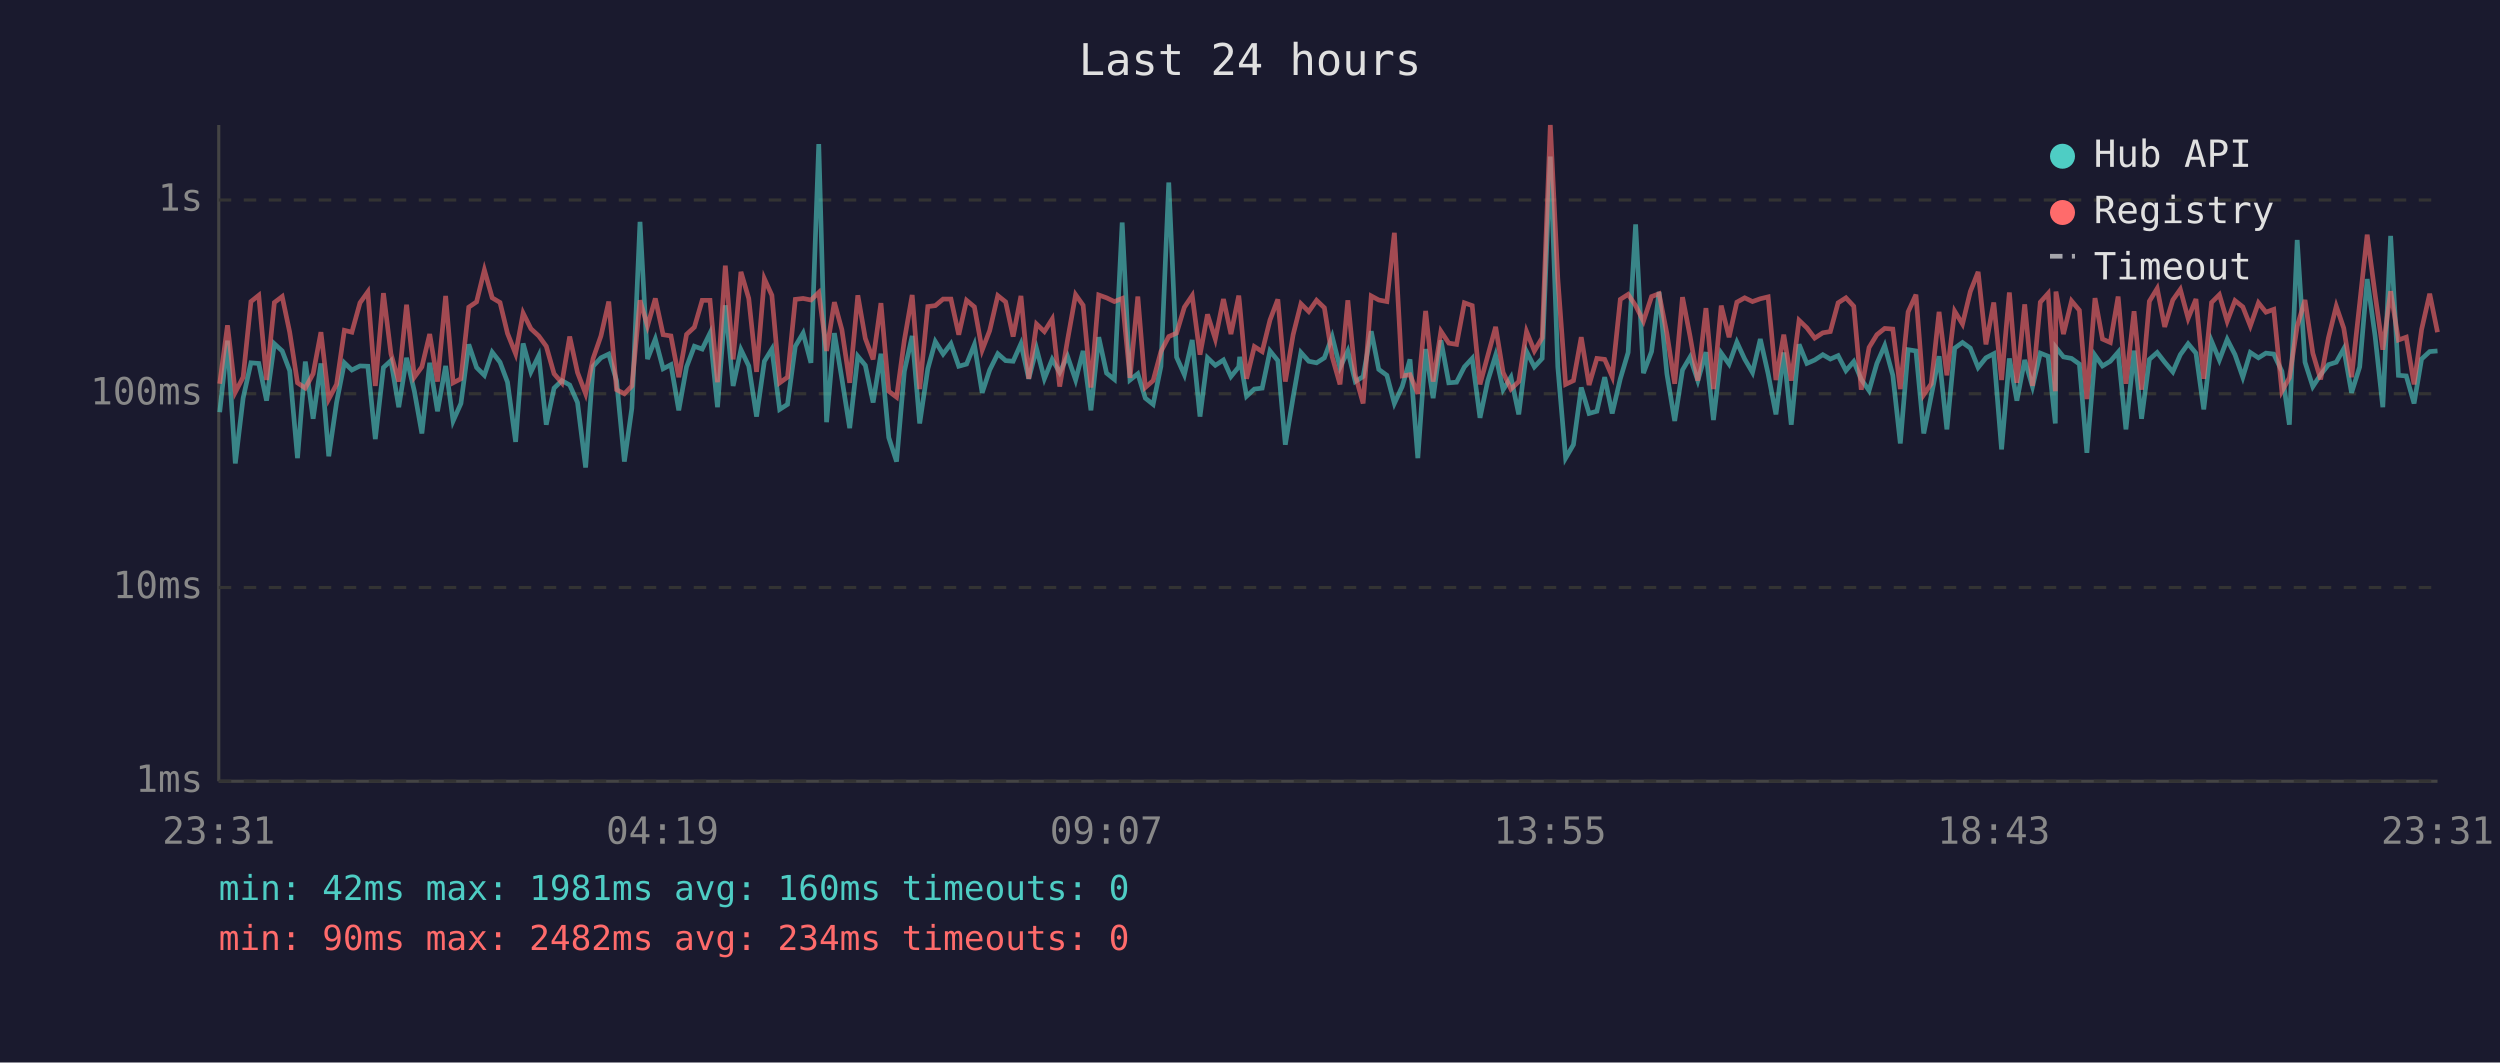
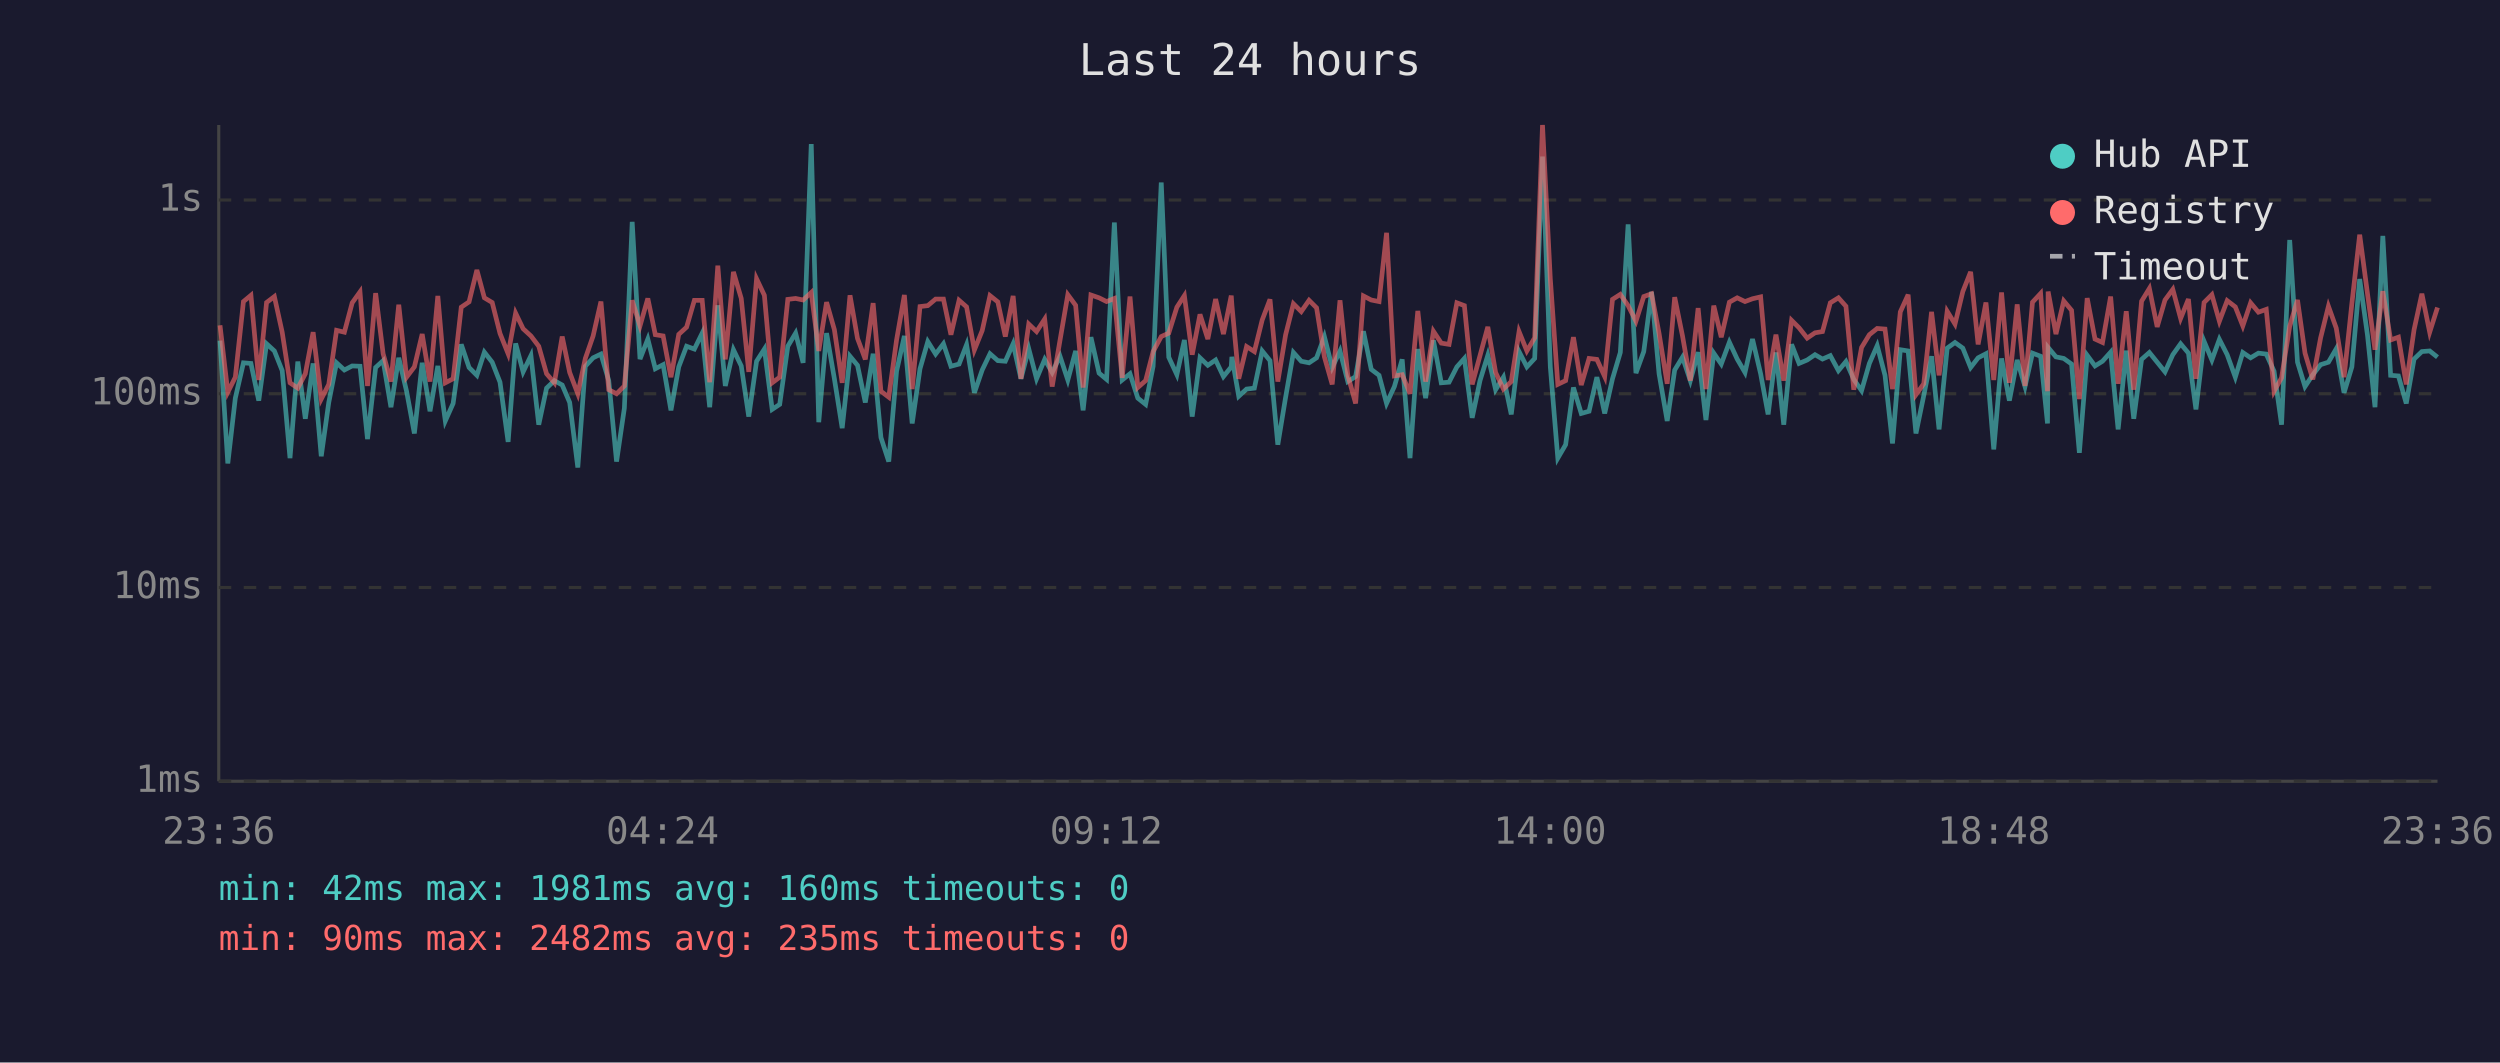
<svg xmlns="http://www.w3.org/2000/svg" viewBox="0 0 800 340" font-family="monospace" font-size="12">
  <rect width="800" height="340" fill="#1a1a2e" />
  <text x="400" y="24" fill="#e0e0e0" font-size="14" text-anchor="middle">Last 24 hours</text>
  <line x1="70" y1="40" x2="70" y2="250" stroke="#444" stroke-width="1" />
  <line x1="70" y1="250" x2="780" y2="250" stroke="#444" stroke-width="1" />
  <line x1="70" y1="250" x2="780" y2="250" stroke="#333" stroke-width="1" stroke-dasharray="4" />
  <text x="65" y="250" fill="#888" text-anchor="end" dominant-baseline="middle">1ms</text>
  <line x1="70" y1="188" x2="780" y2="188" stroke="#333" stroke-width="1" stroke-dasharray="4" />
  <text x="65" y="188" fill="#888" text-anchor="end" dominant-baseline="middle">10ms</text>
  <line x1="70" y1="126" x2="780" y2="126" stroke="#333" stroke-width="1" stroke-dasharray="4" />
  <text x="65" y="126" fill="#888" text-anchor="end" dominant-baseline="middle">100ms</text>
  <line x1="70" y1="64" x2="780" y2="64" stroke="#333" stroke-width="1" stroke-dasharray="4" />
  <text x="65" y="64" fill="#888" text-anchor="end" dominant-baseline="middle">1s</text>
-   <text x="70" y="270" fill="#888" text-anchor="middle">23:31</text>
-   <text x="212" y="270" fill="#888" text-anchor="middle">04:19</text>
-   <text x="354" y="270" fill="#888" text-anchor="middle">09:07</text>
-   <text x="496" y="270" fill="#888" text-anchor="middle">13:55</text>
-   <text x="638" y="270" fill="#888" text-anchor="middle">18:43</text>
-   <text x="780" y="270" fill="#888" text-anchor="middle">23:31</text>
-   <polyline points="70.3,131.9 72.8,109.0 75.3,148.3 77.8,127.4 80.3,116.1 82.8,116.3 85.3,128.2 87.8,110.0 90.3,112.3 92.7,118.6 95.2,146.6 97.7,115.7 100.2,134.0 102.7,116.3 105.2,146.0 107.7,128.8 110.2,116.1 112.6,118.4 115.2,117.1 117.7,117.2 120.1,140.5 122.7,117.6 125.1,115.4 127.6,130.3 130.1,114.5 132.6,125.2 135.0,138.7 137.5,116.1 140.0,131.6 142.6,117.1 145.0,134.7 147.5,129.1 150.0,110.2 152.5,117.6 155.0,120.1 157.5,112.7 160.0,115.9 162.4,122.3 165.0,141.4 167.4,109.9 169.9,119.0 172.4,113.8 174.8,135.9 177.3,124.2 179.8,121.8 182.3,123.2 184.8,128.8 187.4,149.6 189.8,117.2 192.3,114.5 194.8,113.3 197.3,121.8 199.8,147.7 202.2,130.6 204.8,71.0 207.2,114.9 209.7,108.5 212.2,118.0 214.7,116.7 217.2,131.3 219.7,117.4 222.2,110.8 224.7,111.7 227.2,106.6 229.6,130.3 232.1,97.7 234.6,123.5 237.1,111.9 239.6,117.1 242.1,133.3 244.6,115.6 247.0,111.7 249.5,131.0 252.0,129.4 254.5,110.8 257.0,106.6 259.5,116.1 262.0,46.1 264.5,135.1 267.0,106.6 269.4,121.2 271.9,137.0 274.5,114.0 276.9,116.9 279.4,128.8 281.9,113.2 284.4,140.0 286.9,147.7 289.4,118.8 291.9,107.5 294.3,135.5 296.9,118.0 299.3,109.3 301.8,113.3 304.3,110.0 306.8,117.2 309.3,116.5 311.8,110.3 314.3,125.7 316.7,118.4 319.3,113.2 321.8,115.4 324.2,115.6 326.7,110.0 329.2,121.2 331.7,111.6 334.2,121.2 336.7,115.0 339.1,119.2 341.6,114.0 344.2,121.6 346.6,112.3 349.1,131.3 351.6,107.9 354.1,119.4 356.6,121.4 359.1,71.2 361.6,121.6 364.1,119.6 366.5,127.4 369.0,129.4 371.5,117.2 374.0,58.4 376.5,114.3 379.0,119.9 381.5,108.8 384.0,133.3 386.4,114.5 388.9,116.9 391.5,115.2 393.9,120.5 396.4,117.4 396.7,114.2 398.9,126.8 401.4,124.5 403.9,124.2 406.4,112.3 408.9,115.4 411.3,142.3 413.8,127.1 416.3,112.8 418.8,115.6 421.3,116.1 423.8,114.5 426.3,107.7 428.8,117.6 431.3,112.3 433.7,122.1 436.2,120.5 438.8,106.0 441.2,118.2 443.8,120.1 446.2,129.1 448.7,123.7 451.2,115.0 453.7,146.6 456.2,111.7 458.6,127.4 461.1,108.9 463.6,122.5 466.1,122.3 468.6,117.4 471.1,114.7 473.6,133.7 476.1,121.8 478.6,113.7 481.0,124.7 483.5,120.7 486.0,132.6 488.5,112.5 491.0,117.4 493.5,114.7 496.1,50.1 498.5,117.4 501.0,146.6 503.5,142.3 506.0,124.0 508.5,132.3 511.0,131.6 513.5,120.7 515.9,132.3 518.5,121.2 521.0,112.8 523.4,71.8 525.9,119.4 528.5,112.5 530.9,93.4 533.4,119.6 535.9,134.7 538.4,118.4 540.8,114.3 543.3,121.8 545.9,112.7 548.3,134.4 550.8,113.0 553.3,116.5 555.8,109.5 558.3,114.9 560.8,119.2 563.3,108.5 565.8,119.6 568.3,132.6 570.8,112.8 573.2,135.9 575.7,110.2 578.2,116.3 580.7,115.2 583.3,113.5 585.7,114.9 588.2,113.8 590.7,118.6 593.2,115.7 595.6,121.4 598.1,125.0 600.6,116.3 603.1,110.6 605.7,120.1 608.1,141.9 610.6,111.9 613.1,112.3 615.6,138.7 618.0,126.6 620.5,114.0 623.0,137.4 625.5,111.4 628.0,109.6 630.5,111.4 633.0,117.6 635.5,114.5 638.0,113.2 640.5,143.8 643.0,114.7 645.4,128.2 647.9,115.2 650.4,123.7 652.9,113.0 655.4,114.0 657.7,135.5 657.9,111.2 660.3,114.2 662.9,114.7 665.4,116.5 667.8,144.9 670.4,113.7 672.8,117.1 675.3,115.6 677.8,112.7 680.3,137.4 682.9,112.2 685.3,134.0 687.8,115.0 690.3,112.8 692.7,115.9 695.3,119.0 697.7,113.5 700.2,110.0 702.7,113.0 705.2,131.0 707.7,109.2 710.2,115.2 712.7,108.6 715.2,113.5 717.7,120.7 720.1,112.8 722.7,114.5 725.1,113.0 727.6,113.3 730.2,118.8 732.6,135.9 735.1,76.8 737.6,115.9 740.1,123.7 742.6,119.9 745.1,116.7 747.6,115.9 750.0,111.6 752.5,125.7 755.1,117.4 757.5,89.3 760.0,107.3 762.5,130.3 765.0,75.5 767.5,120.1 770.0,120.3 772.5,129.1 774.9,114.9 777.5,112.5 780.0,112.3" fill="none" stroke="#4ecdc4" stroke-width="1.5" opacity="0.6" />
-   <polyline points="70.3,122.8 72.8,104.1 75.3,125.5 77.8,120.7 80.3,96.5 82.8,94.5 85.3,121.6 87.8,96.8 90.3,94.9 92.7,106.3 95.2,122.5 97.7,124.2 100.2,119.6 102.7,106.3 105.2,127.7 107.7,123.0 110.2,105.7 112.6,106.3 115.2,96.9 117.7,93.4 120.1,123.5 122.7,93.8 125.1,113.2 127.6,122.1 130.1,97.5 132.6,120.7 135.0,117.4 137.5,106.9 140.0,122.1 142.6,94.7 145.0,122.5 147.5,121.2 150.0,98.3 152.5,96.6 155.0,86.4 157.5,95.3 160.0,96.8 162.4,106.7 165.0,113.2 167.4,100.2 169.9,105.2 172.4,107.5 174.8,110.8 177.3,119.6 179.8,122.5 182.3,107.7 184.8,119.2 187.4,126.0 189.8,114.7 192.3,107.5 194.8,96.5 197.3,124.7 199.8,126.0 202.2,123.5 204.8,96.1 207.2,104.3 209.7,95.5 212.2,107.1 214.7,107.5 217.2,120.7 219.7,107.0 222.2,104.7 224.7,96.1 227.2,96.1 229.6,122.3 232.1,85.0 234.6,115.0 237.1,87.0 239.6,95.5 242.1,119.0 244.6,89.2 247.0,94.5 249.5,122.5 252.0,120.7 254.5,95.8 257.0,95.5 259.5,96.0 262.0,93.6 264.5,112.3 267.0,96.7 269.4,105.5 271.9,122.5 274.5,94.5 276.9,108.3 279.4,115.0 281.9,97.0 284.4,125.2 286.9,127.1 289.4,108.8 291.9,94.4 294.3,124.5 296.9,98.1 299.3,97.8 301.8,95.7 304.3,95.7 306.8,107.1 309.3,96.1 311.8,98.2 314.3,112.0 316.7,105.8 319.3,94.6 321.8,96.6 324.2,107.7 326.7,94.7 329.2,121.2 331.7,103.7 334.2,106.1 336.7,102.1 339.1,123.7 341.6,108.9 344.2,94.3 346.6,97.7 349.1,124.0 351.6,94.4 354.1,95.3 356.6,96.5 359.1,95.5 361.6,120.9 364.1,94.9 366.5,124.0 369.0,121.8 371.5,112.5 374.0,107.7 376.5,106.6 379.0,98.3 381.5,94.6 384.0,113.5 386.4,100.6 388.9,108.5 391.5,95.7 393.9,106.9 396.4,94.6 396.7,97.5 398.9,121.2 401.4,110.9 403.9,112.5 406.4,102.4 408.9,95.8 411.3,122.1 413.8,107.1 416.3,97.2 418.8,99.7 421.3,96.1 423.8,98.5 426.3,114.2 428.8,123.0 431.3,96.1 433.7,120.1 436.2,129.1 438.8,94.7 441.2,96.0 443.8,96.5 446.2,74.5 448.7,120.3 451.2,119.9 453.7,126.0 456.2,99.5 458.6,122.1 461.1,106.0 463.6,109.8 466.1,110.2 468.6,96.9 471.1,97.8 473.6,123.0 476.1,113.8 478.6,104.6 481.0,119.2 483.5,124.5 486.0,122.1 488.5,106.1 491.0,112.3 493.5,108.1 496.1,40.0 498.5,89.2 501.0,123.0 503.5,121.8 506.0,107.9 508.5,123.2 511.0,114.7 513.5,115.0 515.9,120.5 518.5,95.8 521.0,94.2 523.4,97.8 525.9,102.8 528.5,94.9 530.9,94.0 533.4,106.7 535.9,122.8 538.4,95.1 540.8,107.5 543.3,121.8 545.9,98.6 548.3,124.5 550.8,97.8 553.3,107.9 555.8,96.7 558.3,95.3 560.8,96.5 563.3,95.6 565.8,95.0 568.3,121.6 570.8,107.1 573.2,121.8 575.7,102.5 578.2,104.9 580.7,108.2 583.3,106.5 585.7,106.1 588.2,96.9 590.7,95.3 593.2,98.0 595.6,124.7 598.1,111.2 600.6,107.1 603.1,105.1 605.7,105.3 608.1,124.5 610.6,99.8 613.1,94.3 615.6,126.3 618.0,122.8 620.5,99.8 623.0,120.1 625.5,99.6 628.0,103.7 630.5,93.3 633.0,87.0 635.5,110.2 638.0,96.8 640.5,121.6 643.0,93.6 645.4,122.5 647.9,97.4 650.4,123.5 652.9,96.7 655.4,93.9 657.7,125.2 657.9,93.3 660.3,106.9 662.9,96.3 665.4,99.3 667.8,127.7 670.4,95.4 672.8,108.5 675.3,109.6 677.8,94.9 680.3,122.8 682.9,99.6 685.3,124.7 687.8,96.4 690.3,92.3 692.7,104.6 695.3,96.0 697.7,92.6 700.2,101.9 702.7,95.7 705.2,121.2 707.7,96.8 710.2,94.3 712.7,102.8 715.2,96.2 717.7,98.2 720.1,104.3 722.7,96.9 725.1,99.9 727.6,99.0 730.2,125.2 732.6,120.9 735.1,104.4 737.6,96.0 740.1,113.0 742.6,121.4 745.1,108.1 747.6,98.0 750.0,105.0 752.5,120.7 755.1,97.1 757.5,75.1 760.0,94.0 762.5,111.9 765.0,93.2 767.5,108.8 770.0,107.9 772.5,123.0 774.9,105.5 777.5,94.0 780.0,106.3" fill="none" stroke="#ff6b6b" stroke-width="1.5" opacity="0.6" />
+   <text x="70" y="270" fill="#888" text-anchor="middle">23:36</text>
+   <text x="212" y="270" fill="#888" text-anchor="middle">04:24</text>
+   <text x="354" y="270" fill="#888" text-anchor="middle">09:12</text>
+   <text x="496" y="270" fill="#888" text-anchor="middle">14:00</text>
+   <text x="638" y="270" fill="#888" text-anchor="middle">18:48</text>
+   <text x="780" y="270" fill="#888" text-anchor="middle">23:36</text>
+   <polyline points="70.4,109.0 72.9,148.3 75.3,127.4 77.9,116.1 80.3,116.3 82.8,128.2 85.3,110.0 87.8,112.3 90.3,118.6 92.8,146.6 95.3,115.7 97.7,134.0 100.2,116.3 102.8,146.0 105.2,128.8 107.7,116.1 110.2,118.4 112.7,117.1 115.2,117.2 117.6,140.5 120.2,117.6 122.6,115.4 125.1,130.3 127.6,114.5 130.1,125.2 132.6,138.7 135.1,116.1 137.6,131.6 140.1,117.1 142.5,134.7 145.0,129.1 147.6,110.2 150.1,117.6 152.6,120.1 155.0,112.7 157.5,115.9 160.0,122.3 162.6,141.4 165.0,109.9 167.4,119.0 169.9,113.8 172.4,135.9 174.9,124.2 177.4,121.8 179.9,123.2 182.3,128.8 184.9,149.6 187.3,117.2 189.8,114.5 192.3,113.3 194.8,121.8 197.3,147.7 199.8,130.6 202.3,71.0 204.8,114.9 207.3,108.5 209.7,118.0 212.2,116.7 214.7,131.3 217.2,117.4 219.7,110.8 222.2,111.7 224.7,106.6 227.1,130.3 229.7,97.7 232.1,123.5 234.7,111.9 237.2,117.1 239.6,133.3 242.1,115.6 244.6,111.7 247.1,131.0 249.5,129.4 252.1,110.8 254.6,106.6 257.0,116.1 259.6,46.1 262.0,135.1 264.5,106.6 267.0,121.2 269.5,137.0 272.0,114.0 274.4,116.9 276.9,128.8 279.4,113.2 281.9,140.0 284.4,147.7 286.9,118.8 289.4,107.5 291.9,135.5 294.4,118.0 296.9,109.3 299.4,113.3 301.9,110.0 304.3,117.2 306.9,116.5 309.3,110.3 311.8,125.7 314.3,118.4 316.8,113.2 319.3,115.4 321.7,115.6 324.2,110.0 326.7,121.2 329.2,111.6 331.7,121.2 334.3,115.0 336.7,119.2 339.2,114.0 341.7,121.6 344.2,112.3 346.6,131.3 349.1,107.9 351.7,119.4 354.1,121.4 356.6,71.2 359.1,121.6 361.6,119.6 364.1,127.4 366.6,129.4 369.0,117.2 371.6,58.4 374.0,114.3 376.6,119.9 379.0,108.8 381.5,133.3 384.0,114.5 386.5,116.9 389.0,115.2 391.5,120.5 394.0,117.4 394.2,114.2 396.4,126.8 398.9,124.5 401.4,124.2 403.9,112.3 406.4,115.4 408.9,142.3 411.4,127.1 413.9,112.8 416.4,115.6 418.9,116.1 421.3,114.5 423.8,107.7 426.3,117.6 428.8,112.3 431.3,122.1 433.8,120.5 436.3,106.0 438.8,118.2 441.3,120.1 443.7,129.1 446.2,123.7 448.7,115.0 451.2,146.6 453.7,111.7 456.2,127.4 458.7,108.9 461.2,122.5 463.7,122.3 466.2,117.4 468.6,114.7 471.1,133.7 473.6,121.8 476.1,113.7 478.6,124.7 481.1,120.7 483.6,132.6 486.1,112.5 488.6,117.4 491.1,114.7 493.6,50.1 496.1,117.4 498.5,146.6 501.0,142.3 503.5,124.0 506.0,132.3 508.5,131.6 511.0,120.7 513.5,132.3 516.0,121.2 518.5,112.8 521.0,71.8 523.5,119.4 526.0,112.5 528.5,93.4 530.9,119.6 533.5,134.7 535.9,118.4 538.4,114.3 540.9,121.8 543.4,112.7 545.9,134.4 548.4,113.0 550.8,116.5 553.4,109.5 555.9,114.9 558.4,119.2 560.8,108.5 563.4,119.6 565.8,132.6 568.3,112.8 570.8,135.9 573.3,110.2 575.7,116.3 578.3,115.2 580.8,113.5 583.2,114.9 585.7,113.8 588.3,118.6 590.7,115.7 593.2,121.4 595.7,125.0 598.2,116.3 600.7,110.6 603.2,120.1 605.6,141.9 608.1,111.9 610.6,112.3 613.1,138.7 615.6,126.6 618.1,114.0 620.5,137.4 623.1,111.4 625.6,109.6 628.1,111.4 630.6,117.6 633.0,114.5 635.5,113.2 638.0,143.8 640.5,114.7 643.0,128.2 645.5,115.2 648.0,123.7 650.4,113.0 653.0,114.0 655.2,135.5 655.4,111.2 657.9,114.2 660.4,114.7 662.9,116.5 665.4,144.9 667.9,113.7 670.4,117.1 672.8,115.6 675.4,112.7 677.8,137.4 680.4,112.2 682.8,134.0 685.3,115.0 687.8,112.8 690.3,115.9 692.8,119.0 695.3,113.5 697.8,110.0 700.3,113.0 702.7,131.0 705.3,109.2 707.8,115.2 710.2,108.6 712.7,113.5 715.3,120.7 717.7,112.8 720.2,114.5 722.7,113.0 725.2,113.3 727.7,118.8 730.1,135.9 732.7,76.8 735.2,115.9 737.6,123.7 740.1,119.9 742.6,116.7 745.1,115.9 747.6,111.6 750.1,125.7 752.6,117.4 755.1,89.3 757.6,107.3 760.0,130.3 762.5,75.5 765.0,120.1 767.5,120.3 770.0,129.1 772.5,114.9 775.0,112.5 777.5,112.3 780.0,114.3" fill="none" stroke="#4ecdc4" stroke-width="1.5" opacity="0.6" />
+   <polyline points="70.4,104.1 72.9,125.5 75.3,120.7 77.9,96.5 80.3,94.5 82.8,121.6 85.3,96.8 87.8,94.9 90.3,106.3 92.8,122.5 95.3,124.2 97.7,119.6 100.2,106.3 102.8,127.7 105.2,123.0 107.7,105.7 110.2,106.3 112.7,96.9 115.2,93.4 117.6,123.5 120.2,93.8 122.6,113.2 125.1,122.1 127.6,97.5 130.1,120.7 132.6,117.4 135.1,106.9 137.6,122.1 140.1,94.7 142.5,122.5 145.0,121.2 147.6,98.3 150.1,96.6 152.6,86.4 155.0,95.3 157.5,96.8 160.0,106.7 162.6,113.2 165.0,100.2 167.4,105.2 169.9,107.5 172.4,110.8 174.9,119.6 177.4,122.5 179.9,107.7 182.3,119.2 184.9,126.0 187.3,114.7 189.8,107.5 192.3,96.5 194.8,124.7 197.3,126.0 199.8,123.5 202.3,96.1 204.8,104.3 207.3,95.5 209.7,107.1 212.2,107.5 214.7,120.7 217.2,107.0 219.7,104.7 222.2,96.1 224.7,96.1 227.1,122.3 229.7,85.0 232.1,115.0 234.7,87.0 237.2,95.5 239.6,119.0 242.1,89.2 244.6,94.5 247.1,122.5 249.5,120.7 252.1,95.8 254.6,95.5 257.0,96.0 259.6,93.6 262.0,112.3 264.5,96.7 267.0,105.5 269.5,122.5 272.0,94.5 274.4,108.3 276.9,115.0 279.4,97.0 281.9,125.2 284.4,127.1 286.9,108.8 289.4,94.4 291.9,124.5 294.4,98.1 296.9,97.8 299.4,95.7 301.9,95.7 304.3,107.1 306.9,96.1 309.3,98.2 311.8,112.0 314.3,105.8 316.8,94.6 319.3,96.6 321.7,107.7 324.2,94.7 326.7,121.2 329.2,103.7 331.7,106.1 334.3,102.1 336.7,123.7 339.2,108.9 341.7,94.3 344.2,97.7 346.6,124.0 349.1,94.4 351.7,95.3 354.1,96.5 356.6,95.5 359.1,120.9 361.6,94.9 364.1,124.0 366.6,121.8 369.0,112.5 371.6,107.7 374.0,106.6 376.6,98.3 379.0,94.6 381.5,113.5 384.0,100.6 386.5,108.5 389.0,95.7 391.5,106.9 394.0,94.6 394.2,97.5 396.4,121.2 398.9,110.9 401.4,112.5 403.9,102.4 406.4,95.8 408.9,122.1 411.4,107.1 413.9,97.2 416.4,99.7 418.9,96.1 421.3,98.5 423.8,114.2 426.3,123.0 428.8,96.1 431.3,120.1 433.8,129.1 436.3,94.7 438.8,96.0 441.3,96.5 443.7,74.5 446.2,120.3 448.7,119.9 451.2,126.0 453.7,99.5 456.2,122.1 458.7,106.0 461.2,109.8 463.7,110.2 466.2,96.9 468.6,97.8 471.1,123.0 473.6,113.8 476.1,104.6 478.6,119.2 481.1,124.5 483.6,122.1 486.1,106.1 488.6,112.3 491.1,108.1 493.6,40.0 496.1,89.2 498.5,123.0 501.0,121.8 503.5,107.9 506.0,123.2 508.5,114.7 511.0,115.0 513.5,120.5 516.0,95.8 518.5,94.2 521.0,97.8 523.5,102.8 526.0,94.9 528.5,94.0 530.9,106.7 533.5,122.8 535.9,95.1 538.4,107.5 540.9,121.8 543.4,98.6 545.9,124.5 548.4,97.8 550.8,107.9 553.4,96.7 555.9,95.3 558.4,96.5 560.8,95.6 563.4,95.0 565.8,121.6 568.3,107.1 570.8,121.8 573.3,102.5 575.7,104.9 578.3,108.2 580.8,106.5 583.2,106.1 585.7,96.9 588.3,95.3 590.7,98.0 593.2,124.7 595.7,111.2 598.2,107.1 600.7,105.1 603.2,105.3 605.6,124.5 608.1,99.8 610.6,94.3 613.1,126.3 615.6,122.8 618.1,99.8 620.5,120.1 623.1,99.6 625.6,103.7 628.1,93.3 630.6,87.0 633.0,110.2 635.5,96.8 638.0,121.6 640.5,93.6 643.0,122.5 645.5,97.4 648.0,123.5 650.4,96.7 653.0,93.9 655.2,125.2 655.4,93.3 657.9,106.9 660.4,96.3 662.9,99.3 665.4,127.7 667.9,95.4 670.4,108.5 672.8,109.6 675.4,94.9 677.8,122.8 680.4,99.6 682.8,124.7 685.3,96.4 687.8,92.3 690.3,104.6 692.8,96.0 695.3,92.6 697.8,101.9 700.3,95.7 702.7,121.2 705.3,96.8 707.8,94.3 710.2,102.8 712.7,96.2 715.3,98.2 717.7,104.3 720.2,96.9 722.7,99.9 725.2,99.0 727.7,125.2 730.1,120.9 732.7,104.4 735.2,96.0 737.6,113.0 740.1,121.4 742.6,108.1 745.1,98.0 747.6,105.0 750.1,120.7 752.6,97.1 755.1,75.1 757.6,94.0 760.0,111.9 762.5,93.2 765.0,108.8 767.5,107.9 770.0,123.0 772.5,105.5 775.0,94.0 777.5,106.3 780.0,98.4" fill="none" stroke="#ff6b6b" stroke-width="1.5" opacity="0.6" />
  <circle cx="660" cy="50" r="4" fill="#4ecdc4" />
  <text x="670" y="50" fill="#e0e0e0" dominant-baseline="middle">Hub API</text>
  <circle cx="660" cy="68" r="4" fill="#ff6b6b" />
  <text x="670" y="68" fill="#e0e0e0" dominant-baseline="middle">Registry</text>
  <line x1="656" y1="82" x2="664" y2="82" stroke="#e0e0e0" stroke-width="1.5" stroke-dasharray="4,3" opacity="0.7" />
  <text x="670" y="86" fill="#e0e0e0" dominant-baseline="middle">Timeout</text>
  <text x="70" y="288" fill="#4ecdc4" font-size="11">min: 42ms  max: 1981ms  avg: 160ms  timeouts: 0</text>
-   <text x="70" y="304" fill="#ff6b6b" font-size="11">min: 90ms  max: 2482ms  avg: 234ms  timeouts: 0</text>
+   <text x="70" y="304" fill="#ff6b6b" font-size="11">min: 90ms  max: 2482ms  avg: 235ms  timeouts: 0</text>
</svg>
